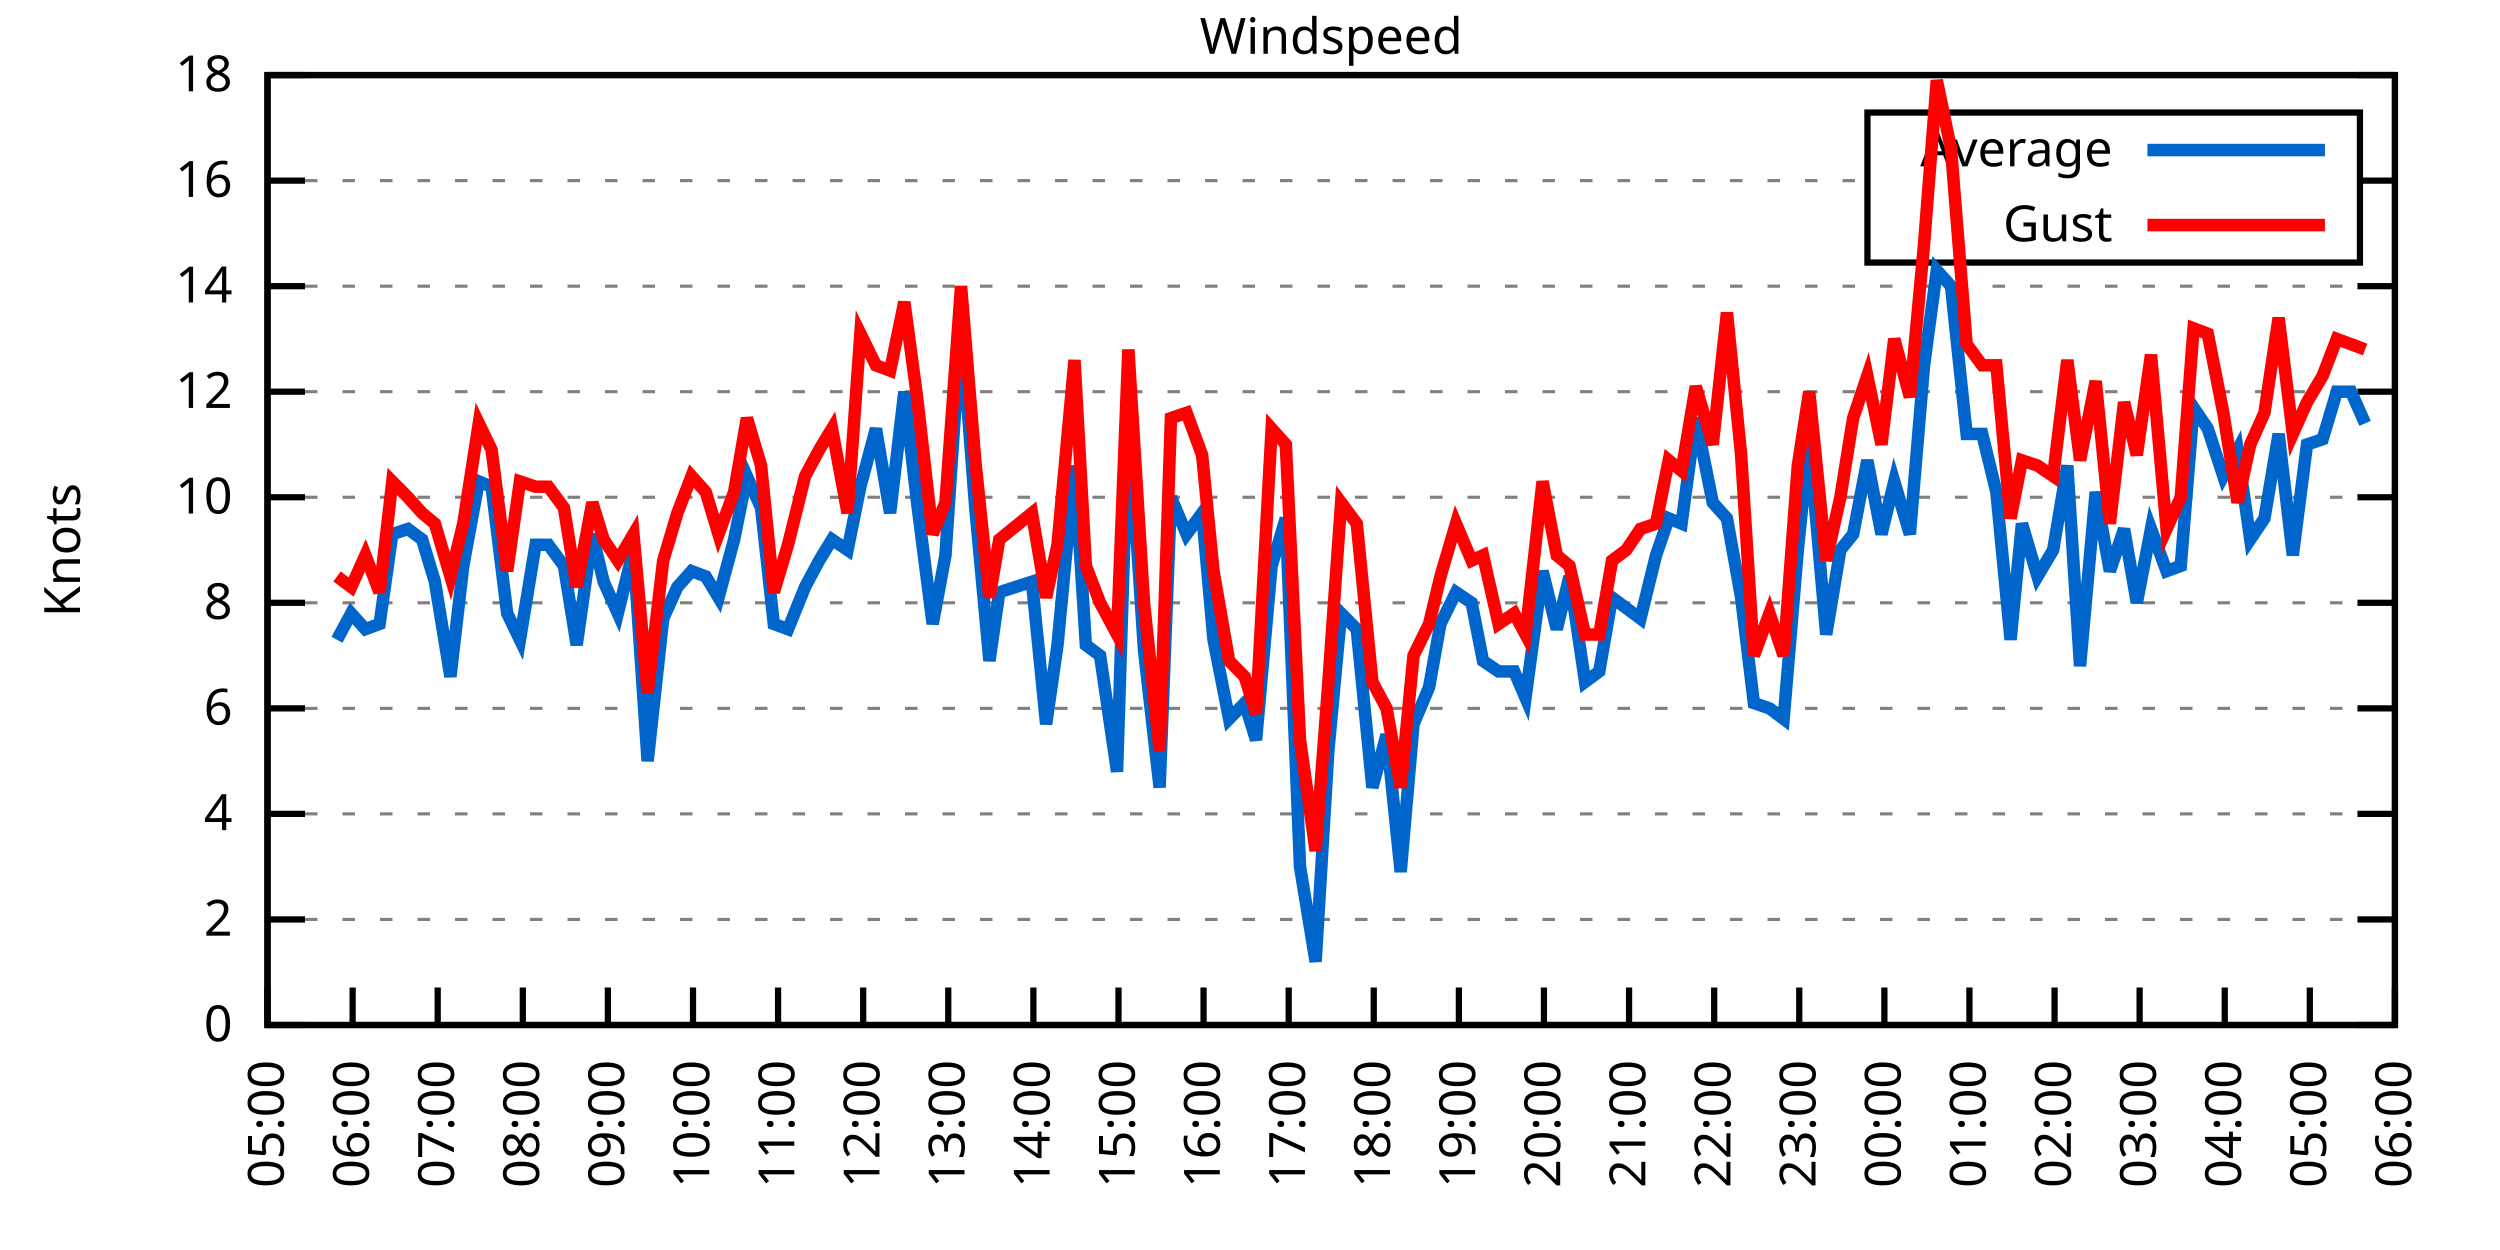
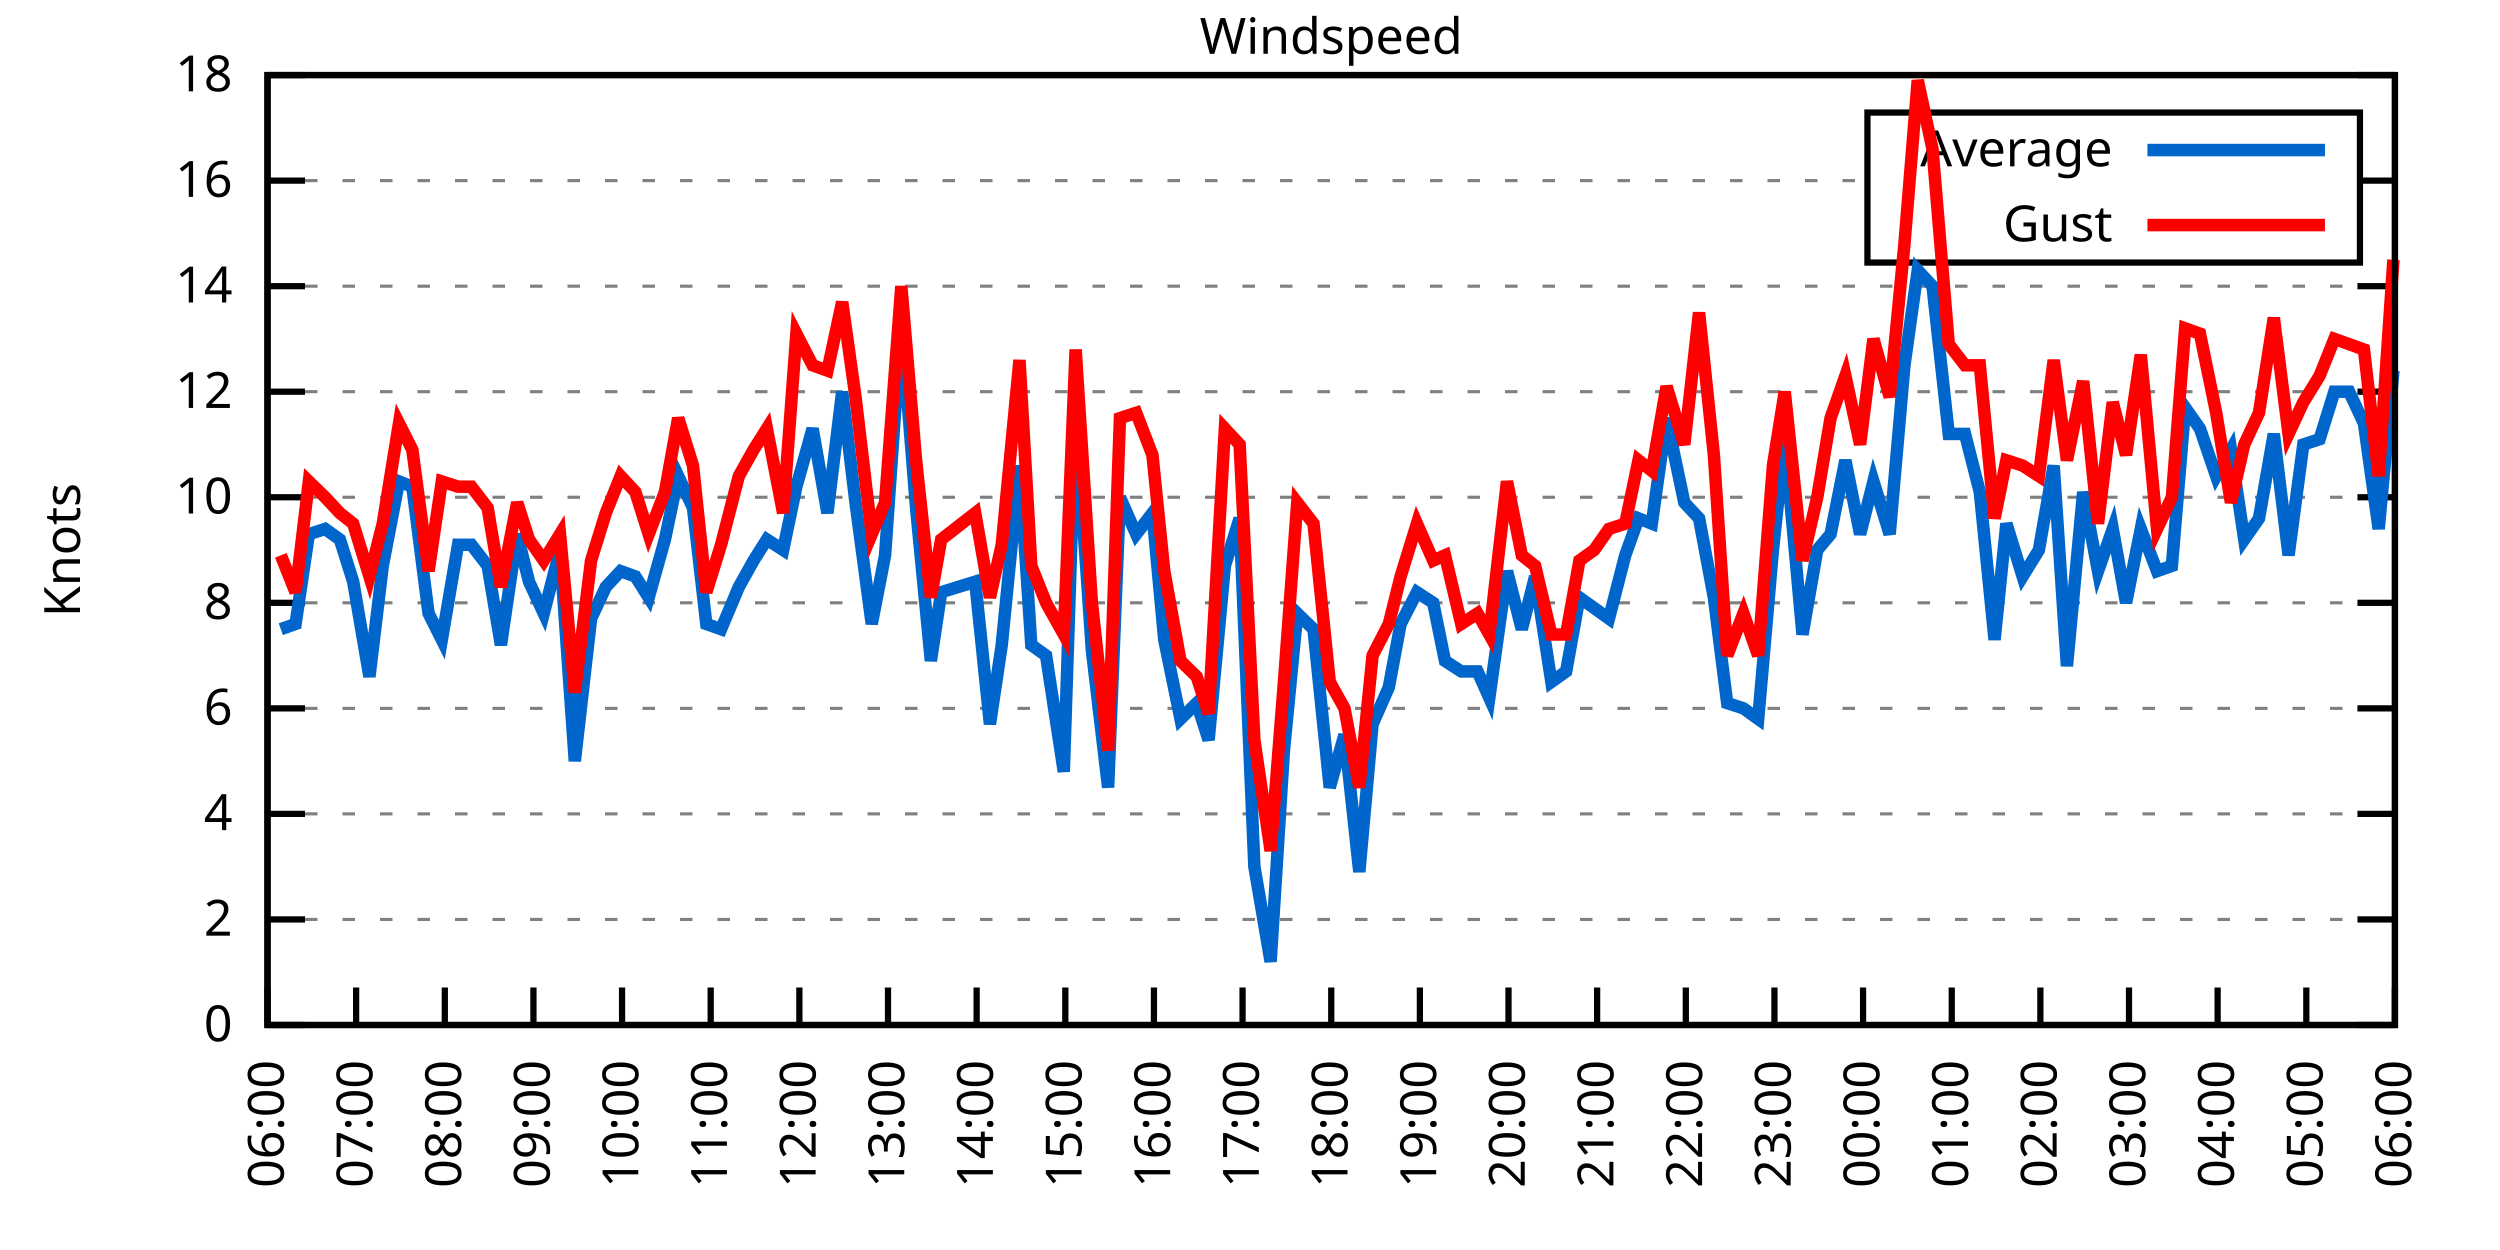
<svg xmlns="http://www.w3.org/2000/svg" xmlns:xlink="http://www.w3.org/1999/xlink" width="400" height="200" viewBox="0 0 400 200">
  <g id="gnuplot_canvas">
    <rect x="0" y="0" width="400" height="200" fill="none" />
    <defs>
      <circle id="gpDot" r="0.5" stroke-width="0.5" stroke="currentColor" />
      <path id="gpPt0" stroke-width="0.333" stroke="currentColor" d="M-1,0 h2 M0,-1 v2" />
      <path id="gpPt1" stroke-width="0.333" stroke="currentColor" d="M-1,-1 L1,1 M1,-1 L-1,1" />
      <path id="gpPt2" stroke-width="0.333" stroke="currentColor" d="M-1,0 L1,0 M0,-1 L0,1 M-1,-1 L1,1 M-1,1 L1,-1" />
      <rect id="gpPt3" stroke-width="0.333" stroke="currentColor" x="-1" y="-1" width="2" height="2" />
      <rect id="gpPt4" stroke-width="0.333" stroke="currentColor" fill="currentColor" x="-1" y="-1" width="2" height="2" />
      <circle id="gpPt5" stroke-width="0.333" stroke="currentColor" cx="0" cy="0" r="1" />
      <use xlink:href="#gpPt5" id="gpPt6" fill="currentColor" stroke="none" />
      <path id="gpPt7" stroke-width="0.333" stroke="currentColor" d="M0,-1.33 L-1.33,0.67 L1.33,0.67 z" />
      <use xlink:href="#gpPt7" id="gpPt8" fill="currentColor" stroke="none" />
      <use xlink:href="#gpPt7" id="gpPt9" stroke="currentColor" transform="rotate(180)" />
      <use xlink:href="#gpPt9" id="gpPt10" fill="currentColor" stroke="none" />
      <use xlink:href="#gpPt3" id="gpPt11" stroke="currentColor" transform="rotate(45)" />
      <use xlink:href="#gpPt11" id="gpPt12" fill="currentColor" stroke="none" />
      <path id="gpPt13" stroke-width="0.333" stroke="currentColor" d="M0,1.330 L1.265,0.411 L0.782,-1.067 L-0.782,-1.076 L-1.265,0.411 z" />
      <use xlink:href="#gpPt13" id="gpPt14" fill="currentColor" stroke="none" />
      <filter id="textbox" filterUnits="objectBoundingBox" x="0" y="0" height="1" width="1">
        <feFlood flood-color="white" flood-opacity="1" result="bgnd" />
        <feComposite in="SourceGraphic" in2="bgnd" operator="atop" />
      </filter>
      <filter id="greybox" filterUnits="objectBoundingBox" x="0" y="0" height="1" width="1">
        <feFlood flood-color="lightgrey" flood-opacity="1" result="grey" />
        <feComposite in="SourceGraphic" in2="grey" operator="atop" />
      </filter>
    </defs>
    <g fill="none" color="white" stroke="currentColor" stroke-width="1.00" stroke-linecap="butt" stroke-linejoin="miter">
</g>
    <g fill="none" color="black" stroke="currentColor" stroke-width="1.00" stroke-linecap="butt" stroke-linejoin="miter">
      <g stroke="none" shape-rendering="crispEdges">
        <polygon fill="rgb(255, 255, 255)" points="42.80,164.00 383.18,164.00 383.18,12.02 42.80,12.02 " />
      </g>
    </g>
    <g fill="none" color="black" stroke="currentColor" stroke-width="1.00" stroke-linecap="butt" stroke-linejoin="miter">
</g>
    <g fill="none" color="black" stroke="black" stroke-width="0.50" stroke-linecap="butt" stroke-linejoin="miter">
</g>
    <g fill="none" color="gray" stroke="currentColor" stroke-width="0.50" stroke-linecap="butt" stroke-linejoin="miter">
      <path stroke="gray" stroke-dasharray="2,4" class="gridline" d="M42.80,164.00 L383.19,164.00  " />
    </g>
    <g fill="none" color="gray" stroke="gray" stroke-width="1.00" stroke-linecap="butt" stroke-linejoin="miter">
</g>
    <g fill="none" color="black" stroke="currentColor" stroke-width="1.00" stroke-linecap="butt" stroke-linejoin="miter">
      <path stroke="black" d="M42.80,164.00 L48.80,164.00 M383.19,164.00 L377.19,164.00  " />
      <g transform="translate(37.20,166.60)" stroke="none" fill="black" font-family="Sans" font-size="8.00" text-anchor="end">
        <text>
          <tspan font-family="Sans"> 0</tspan>
        </text>
      </g>
    </g>
    <g fill="none" color="black" stroke="currentColor" stroke-width="1.00" stroke-linecap="butt" stroke-linejoin="miter">
</g>
    <g fill="none" color="black" stroke="black" stroke-width="0.50" stroke-linecap="butt" stroke-linejoin="miter">
</g>
    <g fill="none" color="gray" stroke="currentColor" stroke-width="0.50" stroke-linecap="butt" stroke-linejoin="miter">
      <path stroke="gray" stroke-dasharray="2,4" class="gridline" d="M42.80,147.11 L383.19,147.11  " />
    </g>
    <g fill="none" color="gray" stroke="gray" stroke-width="1.00" stroke-linecap="butt" stroke-linejoin="miter">
</g>
    <g fill="none" color="black" stroke="currentColor" stroke-width="1.00" stroke-linecap="butt" stroke-linejoin="miter">
      <path stroke="black" d="M42.80,147.11 L48.80,147.11 M383.19,147.11 L377.19,147.11  " />
      <g transform="translate(37.20,149.71)" stroke="none" fill="black" font-family="Sans" font-size="8.00" text-anchor="end">
        <text>
          <tspan font-family="Sans"> 2</tspan>
        </text>
      </g>
    </g>
    <g fill="none" color="black" stroke="currentColor" stroke-width="1.00" stroke-linecap="butt" stroke-linejoin="miter">
</g>
    <g fill="none" color="black" stroke="black" stroke-width="0.50" stroke-linecap="butt" stroke-linejoin="miter">
</g>
    <g fill="none" color="gray" stroke="currentColor" stroke-width="0.50" stroke-linecap="butt" stroke-linejoin="miter">
      <path stroke="gray" stroke-dasharray="2,4" class="gridline" d="M42.80,130.22 L383.19,130.22  " />
    </g>
    <g fill="none" color="gray" stroke="gray" stroke-width="1.00" stroke-linecap="butt" stroke-linejoin="miter">
</g>
    <g fill="none" color="black" stroke="currentColor" stroke-width="1.00" stroke-linecap="butt" stroke-linejoin="miter">
      <path stroke="black" d="M42.80,130.22 L48.80,130.22 M383.19,130.22 L377.19,130.22  " />
      <g transform="translate(37.20,132.82)" stroke="none" fill="black" font-family="Sans" font-size="8.00" text-anchor="end">
        <text>
          <tspan font-family="Sans"> 4</tspan>
        </text>
      </g>
    </g>
    <g fill="none" color="black" stroke="currentColor" stroke-width="1.00" stroke-linecap="butt" stroke-linejoin="miter">
</g>
    <g fill="none" color="black" stroke="black" stroke-width="0.50" stroke-linecap="butt" stroke-linejoin="miter">
</g>
    <g fill="none" color="gray" stroke="currentColor" stroke-width="0.50" stroke-linecap="butt" stroke-linejoin="miter">
      <path stroke="gray" stroke-dasharray="2,4" class="gridline" d="M42.80,113.34 L383.19,113.34  " />
    </g>
    <g fill="none" color="gray" stroke="gray" stroke-width="1.00" stroke-linecap="butt" stroke-linejoin="miter">
</g>
    <g fill="none" color="black" stroke="currentColor" stroke-width="1.00" stroke-linecap="butt" stroke-linejoin="miter">
      <path stroke="black" d="M42.80,113.34 L48.80,113.34 M383.19,113.34 L377.19,113.34  " />
      <g transform="translate(37.20,115.94)" stroke="none" fill="black" font-family="Sans" font-size="8.00" text-anchor="end">
        <text>
          <tspan font-family="Sans"> 6</tspan>
        </text>
      </g>
    </g>
    <g fill="none" color="black" stroke="currentColor" stroke-width="1.00" stroke-linecap="butt" stroke-linejoin="miter">
</g>
    <g fill="none" color="black" stroke="black" stroke-width="0.50" stroke-linecap="butt" stroke-linejoin="miter">
</g>
    <g fill="none" color="gray" stroke="currentColor" stroke-width="0.50" stroke-linecap="butt" stroke-linejoin="miter">
      <path stroke="gray" stroke-dasharray="2,4" class="gridline" d="M42.80,96.45 L383.19,96.45  " />
    </g>
    <g fill="none" color="gray" stroke="gray" stroke-width="1.00" stroke-linecap="butt" stroke-linejoin="miter">
</g>
    <g fill="none" color="black" stroke="currentColor" stroke-width="1.00" stroke-linecap="butt" stroke-linejoin="miter">
      <path stroke="black" d="M42.80,96.45 L48.80,96.45 M383.19,96.45 L377.19,96.45  " />
      <g transform="translate(37.20,99.05)" stroke="none" fill="black" font-family="Sans" font-size="8.00" text-anchor="end">
        <text>
          <tspan font-family="Sans"> 8</tspan>
        </text>
      </g>
    </g>
    <g fill="none" color="black" stroke="currentColor" stroke-width="1.00" stroke-linecap="butt" stroke-linejoin="miter">
</g>
    <g fill="none" color="black" stroke="black" stroke-width="0.50" stroke-linecap="butt" stroke-linejoin="miter">
</g>
    <g fill="none" color="gray" stroke="currentColor" stroke-width="0.50" stroke-linecap="butt" stroke-linejoin="miter">
      <path stroke="gray" stroke-dasharray="2,4" class="gridline" d="M42.80,79.56 L383.19,79.56  " />
    </g>
    <g fill="none" color="gray" stroke="gray" stroke-width="1.00" stroke-linecap="butt" stroke-linejoin="miter">
</g>
    <g fill="none" color="black" stroke="currentColor" stroke-width="1.00" stroke-linecap="butt" stroke-linejoin="miter">
      <path stroke="black" d="M42.80,79.56 L48.80,79.56 M383.19,79.56 L377.19,79.56  " />
      <g transform="translate(37.20,82.16)" stroke="none" fill="black" font-family="Sans" font-size="8.00" text-anchor="end">
        <text>
          <tspan font-family="Sans"> 10</tspan>
        </text>
      </g>
    </g>
    <g fill="none" color="black" stroke="currentColor" stroke-width="1.00" stroke-linecap="butt" stroke-linejoin="miter">
</g>
    <g fill="none" color="black" stroke="black" stroke-width="0.50" stroke-linecap="butt" stroke-linejoin="miter">
</g>
    <g fill="none" color="gray" stroke="currentColor" stroke-width="0.50" stroke-linecap="butt" stroke-linejoin="miter">
      <path stroke="gray" stroke-dasharray="2,4" class="gridline" d="M42.80,62.67 L383.19,62.67  " />
    </g>
    <g fill="none" color="gray" stroke="gray" stroke-width="1.00" stroke-linecap="butt" stroke-linejoin="miter">
</g>
    <g fill="none" color="black" stroke="currentColor" stroke-width="1.00" stroke-linecap="butt" stroke-linejoin="miter">
      <path stroke="black" d="M42.80,62.67 L48.80,62.67 M383.19,62.67 L377.19,62.67  " />
      <g transform="translate(37.20,65.27)" stroke="none" fill="black" font-family="Sans" font-size="8.00" text-anchor="end">
        <text>
          <tspan font-family="Sans"> 12</tspan>
        </text>
      </g>
    </g>
    <g fill="none" color="black" stroke="currentColor" stroke-width="1.00" stroke-linecap="butt" stroke-linejoin="miter">
</g>
    <g fill="none" color="black" stroke="black" stroke-width="0.50" stroke-linecap="butt" stroke-linejoin="miter">
</g>
    <g fill="none" color="gray" stroke="currentColor" stroke-width="0.50" stroke-linecap="butt" stroke-linejoin="miter">
      <path stroke="gray" stroke-dasharray="2,4" class="gridline" d="M42.80,45.79 L383.19,45.79  " />
    </g>
    <g fill="none" color="gray" stroke="gray" stroke-width="1.00" stroke-linecap="butt" stroke-linejoin="miter">
</g>
    <g fill="none" color="black" stroke="currentColor" stroke-width="1.00" stroke-linecap="butt" stroke-linejoin="miter">
      <path stroke="black" d="M42.80,45.79 L48.80,45.79 M383.19,45.79 L377.19,45.79  " />
      <g transform="translate(37.20,48.39)" stroke="none" fill="black" font-family="Sans" font-size="8.00" text-anchor="end">
        <text>
          <tspan font-family="Sans"> 14</tspan>
        </text>
      </g>
    </g>
    <g fill="none" color="black" stroke="currentColor" stroke-width="1.00" stroke-linecap="butt" stroke-linejoin="miter">
</g>
    <g fill="none" color="black" stroke="black" stroke-width="0.50" stroke-linecap="butt" stroke-linejoin="miter">
</g>
    <g fill="none" color="gray" stroke="currentColor" stroke-width="0.50" stroke-linecap="butt" stroke-linejoin="miter">
      <path stroke="gray" stroke-dasharray="2,4" class="gridline" d="M42.80,28.90 L298.79,28.90 M377.59,28.90 L383.19,28.90  " />
    </g>
    <g fill="none" color="gray" stroke="gray" stroke-width="1.00" stroke-linecap="butt" stroke-linejoin="miter">
</g>
    <g fill="none" color="black" stroke="currentColor" stroke-width="1.00" stroke-linecap="butt" stroke-linejoin="miter">
      <path stroke="black" d="M42.80,28.90 L48.80,28.90 M383.19,28.90 L377.19,28.90  " />
      <g transform="translate(37.20,31.50)" stroke="none" fill="black" font-family="Sans" font-size="8.00" text-anchor="end">
        <text>
          <tspan font-family="Sans"> 16</tspan>
        </text>
      </g>
    </g>
    <g fill="none" color="black" stroke="currentColor" stroke-width="1.00" stroke-linecap="butt" stroke-linejoin="miter">
</g>
    <g fill="none" color="black" stroke="black" stroke-width="0.50" stroke-linecap="butt" stroke-linejoin="miter">
</g>
    <g fill="none" color="gray" stroke="currentColor" stroke-width="0.50" stroke-linecap="butt" stroke-linejoin="miter">
      <path stroke="gray" stroke-dasharray="2,4" class="gridline" d="M42.80,12.01 L383.19,12.01  " />
    </g>
    <g fill="none" color="gray" stroke="gray" stroke-width="1.00" stroke-linecap="butt" stroke-linejoin="miter">
</g>
    <g fill="none" color="black" stroke="currentColor" stroke-width="1.00" stroke-linecap="butt" stroke-linejoin="miter">
      <path stroke="black" d="M42.80,12.01 L48.80,12.01 M383.19,12.01 L377.19,12.01  " />
      <g transform="translate(37.20,14.61)" stroke="none" fill="black" font-family="Sans" font-size="8.00" text-anchor="end">
        <text>
          <tspan font-family="Sans"> 18</tspan>
        </text>
      </g>
    </g>
    <g fill="none" color="black" stroke="currentColor" stroke-width="1.00" stroke-linecap="butt" stroke-linejoin="miter">
      <path stroke="black" d="M42.80,164.00 L42.80,158.00  " />
      <g transform="translate(45.40,169.60) rotate(270.00)" stroke="none" fill="black" font-family="Sans" font-size="8.00" text-anchor="end">
        <text>
-           <tspan font-family="Sans">05:00</tspan>
-         </text>
-       </g>
-     </g>
-     <g fill="none" color="black" stroke="currentColor" stroke-width="1.00" stroke-linecap="butt" stroke-linejoin="miter">
-       <path stroke="black" d="M56.42,164.00 L56.42,158.00  " />
-       <g transform="translate(59.02,169.60) rotate(270.00)" stroke="none" fill="black" font-family="Sans" font-size="8.00" text-anchor="end">
-         <text>
          <tspan font-family="Sans">06:00</tspan>
        </text>
      </g>
    </g>
    <g fill="none" color="black" stroke="currentColor" stroke-width="1.00" stroke-linecap="butt" stroke-linejoin="miter">
-       <path stroke="black" d="M70.03,164.00 L70.03,158.00  " />
-       <g transform="translate(72.63,169.60) rotate(270.00)" stroke="none" fill="black" font-family="Sans" font-size="8.00" text-anchor="end">
+       <path stroke="black" d="M56.98,164.00 L56.98,158.00  " />
+       <g transform="translate(59.58,169.60) rotate(270.00)" stroke="none" fill="black" font-family="Sans" font-size="8.00" text-anchor="end">
        <text>
          <tspan font-family="Sans">07:00</tspan>
        </text>
      </g>
    </g>
    <g fill="none" color="black" stroke="currentColor" stroke-width="1.00" stroke-linecap="butt" stroke-linejoin="miter">
-       <path stroke="black" d="M83.65,164.00 L83.65,158.00  " />
-       <g transform="translate(86.25,169.60) rotate(270.00)" stroke="none" fill="black" font-family="Sans" font-size="8.00" text-anchor="end">
+       <path stroke="black" d="M71.17,164.00 L71.17,158.00  " />
+       <g transform="translate(73.77,169.60) rotate(270.00)" stroke="none" fill="black" font-family="Sans" font-size="8.00" text-anchor="end">
        <text>
          <tspan font-family="Sans">08:00</tspan>
        </text>
      </g>
    </g>
    <g fill="none" color="black" stroke="currentColor" stroke-width="1.00" stroke-linecap="butt" stroke-linejoin="miter">
-       <path stroke="black" d="M97.26,164.00 L97.26,158.00  " />
-       <g transform="translate(99.86,169.60) rotate(270.00)" stroke="none" fill="black" font-family="Sans" font-size="8.00" text-anchor="end">
+       <path stroke="black" d="M85.35,164.00 L85.35,158.00  " />
+       <g transform="translate(87.95,169.60) rotate(270.00)" stroke="none" fill="black" font-family="Sans" font-size="8.00" text-anchor="end">
        <text>
          <tspan font-family="Sans">09:00</tspan>
        </text>
      </g>
    </g>
    <g fill="none" color="black" stroke="currentColor" stroke-width="1.00" stroke-linecap="butt" stroke-linejoin="miter">
-       <path stroke="black" d="M110.88,164.00 L110.88,158.00  " />
-       <g transform="translate(113.48,169.60) rotate(270.00)" stroke="none" fill="black" font-family="Sans" font-size="8.00" text-anchor="end">
+       <path stroke="black" d="M99.53,164.00 L99.53,158.00  " />
+       <g transform="translate(102.13,169.60) rotate(270.00)" stroke="none" fill="black" font-family="Sans" font-size="8.00" text-anchor="end">
        <text>
          <tspan font-family="Sans">10:00</tspan>
        </text>
      </g>
    </g>
    <g fill="none" color="black" stroke="currentColor" stroke-width="1.00" stroke-linecap="butt" stroke-linejoin="miter">
-       <path stroke="black" d="M124.49,164.00 L124.49,158.00  " />
-       <g transform="translate(127.09,169.60) rotate(270.00)" stroke="none" fill="black" font-family="Sans" font-size="8.00" text-anchor="end">
+       <path stroke="black" d="M113.71,164.00 L113.71,158.00  " />
+       <g transform="translate(116.31,169.60) rotate(270.00)" stroke="none" fill="black" font-family="Sans" font-size="8.00" text-anchor="end">
        <text>
          <tspan font-family="Sans">11:00</tspan>
        </text>
      </g>
    </g>
    <g fill="none" color="black" stroke="currentColor" stroke-width="1.00" stroke-linecap="butt" stroke-linejoin="miter">
-       <path stroke="black" d="M138.11,164.00 L138.11,158.00  " />
-       <g transform="translate(140.71,169.60) rotate(270.00)" stroke="none" fill="black" font-family="Sans" font-size="8.00" text-anchor="end">
+       <path stroke="black" d="M127.90,164.00 L127.90,158.00  " />
+       <g transform="translate(130.50,169.60) rotate(270.00)" stroke="none" fill="black" font-family="Sans" font-size="8.00" text-anchor="end">
        <text>
          <tspan font-family="Sans">12:00</tspan>
        </text>
      </g>
    </g>
    <g fill="none" color="black" stroke="currentColor" stroke-width="1.00" stroke-linecap="butt" stroke-linejoin="miter">
-       <path stroke="black" d="M151.72,164.00 L151.72,158.00  " />
-       <g transform="translate(154.32,169.60) rotate(270.00)" stroke="none" fill="black" font-family="Sans" font-size="8.00" text-anchor="end">
+       <path stroke="black" d="M142.08,164.00 L142.08,158.00  " />
+       <g transform="translate(144.68,169.60) rotate(270.00)" stroke="none" fill="black" font-family="Sans" font-size="8.00" text-anchor="end">
        <text>
          <tspan font-family="Sans">13:00</tspan>
        </text>
      </g>
    </g>
    <g fill="none" color="black" stroke="currentColor" stroke-width="1.00" stroke-linecap="butt" stroke-linejoin="miter">
-       <path stroke="black" d="M165.34,164.00 L165.34,158.00  " />
-       <g transform="translate(167.94,169.60) rotate(270.00)" stroke="none" fill="black" font-family="Sans" font-size="8.00" text-anchor="end">
+       <path stroke="black" d="M156.26,164.00 L156.26,158.00  " />
+       <g transform="translate(158.86,169.60) rotate(270.00)" stroke="none" fill="black" font-family="Sans" font-size="8.00" text-anchor="end">
        <text>
          <tspan font-family="Sans">14:00</tspan>
        </text>
      </g>
    </g>
    <g fill="none" color="black" stroke="currentColor" stroke-width="1.00" stroke-linecap="butt" stroke-linejoin="miter">
-       <path stroke="black" d="M178.96,164.00 L178.96,158.00  " />
-       <g transform="translate(181.56,169.60) rotate(270.00)" stroke="none" fill="black" font-family="Sans" font-size="8.00" text-anchor="end">
+       <path stroke="black" d="M170.45,164.00 L170.45,158.00  " />
+       <g transform="translate(173.05,169.60) rotate(270.00)" stroke="none" fill="black" font-family="Sans" font-size="8.00" text-anchor="end">
        <text>
          <tspan font-family="Sans">15:00</tspan>
        </text>
      </g>
    </g>
    <g fill="none" color="black" stroke="currentColor" stroke-width="1.00" stroke-linecap="butt" stroke-linejoin="miter">
-       <path stroke="black" d="M192.57,164.00 L192.57,158.00  " />
-       <g transform="translate(195.17,169.60) rotate(270.00)" stroke="none" fill="black" font-family="Sans" font-size="8.00" text-anchor="end">
+       <path stroke="black" d="M184.63,164.00 L184.63,158.00  " />
+       <g transform="translate(187.23,169.60) rotate(270.00)" stroke="none" fill="black" font-family="Sans" font-size="8.00" text-anchor="end">
        <text>
          <tspan font-family="Sans">16:00</tspan>
        </text>
      </g>
    </g>
    <g fill="none" color="black" stroke="currentColor" stroke-width="1.00" stroke-linecap="butt" stroke-linejoin="miter">
-       <path stroke="black" d="M206.19,164.00 L206.19,158.00  " />
-       <g transform="translate(208.79,169.60) rotate(270.00)" stroke="none" fill="black" font-family="Sans" font-size="8.00" text-anchor="end">
+       <path stroke="black" d="M198.81,164.00 L198.81,158.00  " />
+       <g transform="translate(201.41,169.60) rotate(270.00)" stroke="none" fill="black" font-family="Sans" font-size="8.00" text-anchor="end">
        <text>
          <tspan font-family="Sans">17:00</tspan>
        </text>
      </g>
    </g>
    <g fill="none" color="black" stroke="currentColor" stroke-width="1.00" stroke-linecap="butt" stroke-linejoin="miter">
-       <path stroke="black" d="M219.80,164.00 L219.80,158.00  " />
-       <g transform="translate(222.40,169.60) rotate(270.00)" stroke="none" fill="black" font-family="Sans" font-size="8.00" text-anchor="end">
+       <path stroke="black" d="M213.00,164.00 L213.00,158.00  " />
+       <g transform="translate(215.60,169.60) rotate(270.00)" stroke="none" fill="black" font-family="Sans" font-size="8.00" text-anchor="end">
        <text>
          <tspan font-family="Sans">18:00</tspan>
        </text>
      </g>
    </g>
    <g fill="none" color="black" stroke="currentColor" stroke-width="1.00" stroke-linecap="butt" stroke-linejoin="miter">
-       <path stroke="black" d="M233.42,164.00 L233.42,158.00  " />
-       <g transform="translate(236.02,169.60) rotate(270.00)" stroke="none" fill="black" font-family="Sans" font-size="8.00" text-anchor="end">
+       <path stroke="black" d="M227.18,164.00 L227.18,158.00  " />
+       <g transform="translate(229.78,169.60) rotate(270.00)" stroke="none" fill="black" font-family="Sans" font-size="8.00" text-anchor="end">
        <text>
          <tspan font-family="Sans">19:00</tspan>
        </text>
      </g>
    </g>
    <g fill="none" color="black" stroke="currentColor" stroke-width="1.00" stroke-linecap="butt" stroke-linejoin="miter">
-       <path stroke="black" d="M247.03,164.00 L247.03,158.00  " />
-       <g transform="translate(249.63,169.60) rotate(270.00)" stroke="none" fill="black" font-family="Sans" font-size="8.00" text-anchor="end">
+       <path stroke="black" d="M241.36,164.00 L241.36,158.00  " />
+       <g transform="translate(243.96,169.60) rotate(270.00)" stroke="none" fill="black" font-family="Sans" font-size="8.00" text-anchor="end">
        <text>
          <tspan font-family="Sans">20:00</tspan>
        </text>
      </g>
    </g>
    <g fill="none" color="black" stroke="currentColor" stroke-width="1.00" stroke-linecap="butt" stroke-linejoin="miter">
-       <path stroke="black" d="M260.65,164.00 L260.65,158.00  " />
-       <g transform="translate(263.25,169.60) rotate(270.00)" stroke="none" fill="black" font-family="Sans" font-size="8.00" text-anchor="end">
+       <path stroke="black" d="M255.54,164.00 L255.54,158.00  " />
+       <g transform="translate(258.14,169.60) rotate(270.00)" stroke="none" fill="black" font-family="Sans" font-size="8.00" text-anchor="end">
        <text>
          <tspan font-family="Sans">21:00</tspan>
        </text>
      </g>
    </g>
    <g fill="none" color="black" stroke="currentColor" stroke-width="1.00" stroke-linecap="butt" stroke-linejoin="miter">
-       <path stroke="black" d="M274.27,164.00 L274.27,158.00  " />
-       <g transform="translate(276.87,169.60) rotate(270.00)" stroke="none" fill="black" font-family="Sans" font-size="8.00" text-anchor="end">
+       <path stroke="black" d="M269.73,164.00 L269.73,158.00  " />
+       <g transform="translate(272.33,169.60) rotate(270.00)" stroke="none" fill="black" font-family="Sans" font-size="8.00" text-anchor="end">
        <text>
          <tspan font-family="Sans">22:00</tspan>
        </text>
      </g>
    </g>
    <g fill="none" color="black" stroke="currentColor" stroke-width="1.00" stroke-linecap="butt" stroke-linejoin="miter">
-       <path stroke="black" d="M287.88,164.00 L287.88,158.00  " />
-       <g transform="translate(290.48,169.60) rotate(270.00)" stroke="none" fill="black" font-family="Sans" font-size="8.00" text-anchor="end">
+       <path stroke="black" d="M283.91,164.00 L283.91,158.00  " />
+       <g transform="translate(286.51,169.60) rotate(270.00)" stroke="none" fill="black" font-family="Sans" font-size="8.00" text-anchor="end">
        <text>
          <tspan font-family="Sans">23:00</tspan>
        </text>
      </g>
    </g>
    <g fill="none" color="black" stroke="currentColor" stroke-width="1.00" stroke-linecap="butt" stroke-linejoin="miter">
-       <path stroke="black" d="M301.50,164.00 L301.50,158.00  " />
-       <g transform="translate(304.10,169.60) rotate(270.00)" stroke="none" fill="black" font-family="Sans" font-size="8.00" text-anchor="end">
+       <path stroke="black" d="M298.09,164.00 L298.09,158.00  " />
+       <g transform="translate(300.69,169.60) rotate(270.00)" stroke="none" fill="black" font-family="Sans" font-size="8.00" text-anchor="end">
        <text>
          <tspan font-family="Sans">00:00</tspan>
        </text>
      </g>
    </g>
    <g fill="none" color="black" stroke="currentColor" stroke-width="1.00" stroke-linecap="butt" stroke-linejoin="miter">
-       <path stroke="black" d="M315.11,164.00 L315.11,158.00  " />
-       <g transform="translate(317.71,169.60) rotate(270.00)" stroke="none" fill="black" font-family="Sans" font-size="8.00" text-anchor="end">
+       <path stroke="black" d="M312.28,164.00 L312.28,158.00  " />
+       <g transform="translate(314.88,169.60) rotate(270.00)" stroke="none" fill="black" font-family="Sans" font-size="8.00" text-anchor="end">
        <text>
          <tspan font-family="Sans">01:00</tspan>
        </text>
      </g>
    </g>
    <g fill="none" color="black" stroke="currentColor" stroke-width="1.00" stroke-linecap="butt" stroke-linejoin="miter">
-       <path stroke="black" d="M328.73,164.00 L328.73,158.00  " />
-       <g transform="translate(331.33,169.60) rotate(270.00)" stroke="none" fill="black" font-family="Sans" font-size="8.00" text-anchor="end">
+       <path stroke="black" d="M326.46,164.00 L326.46,158.00  " />
+       <g transform="translate(329.06,169.60) rotate(270.00)" stroke="none" fill="black" font-family="Sans" font-size="8.00" text-anchor="end">
        <text>
          <tspan font-family="Sans">02:00</tspan>
        </text>
      </g>
    </g>
    <g fill="none" color="black" stroke="currentColor" stroke-width="1.00" stroke-linecap="butt" stroke-linejoin="miter">
-       <path stroke="black" d="M342.34,164.00 L342.34,158.00  " />
-       <g transform="translate(344.94,169.60) rotate(270.00)" stroke="none" fill="black" font-family="Sans" font-size="8.00" text-anchor="end">
+       <path stroke="black" d="M340.64,164.00 L340.64,158.00  " />
+       <g transform="translate(343.24,169.60) rotate(270.00)" stroke="none" fill="black" font-family="Sans" font-size="8.00" text-anchor="end">
        <text>
          <tspan font-family="Sans">03:00</tspan>
        </text>
      </g>
    </g>
    <g fill="none" color="black" stroke="currentColor" stroke-width="1.00" stroke-linecap="butt" stroke-linejoin="miter">
-       <path stroke="black" d="M355.96,164.00 L355.96,158.00  " />
-       <g transform="translate(358.56,169.60) rotate(270.00)" stroke="none" fill="black" font-family="Sans" font-size="8.00" text-anchor="end">
+       <path stroke="black" d="M354.82,164.00 L354.82,158.00  " />
+       <g transform="translate(357.42,169.60) rotate(270.00)" stroke="none" fill="black" font-family="Sans" font-size="8.00" text-anchor="end">
        <text>
          <tspan font-family="Sans">04:00</tspan>
        </text>
      </g>
    </g>
    <g fill="none" color="black" stroke="currentColor" stroke-width="1.00" stroke-linecap="butt" stroke-linejoin="miter">
-       <path stroke="black" d="M369.57,164.00 L369.57,158.00  " />
-       <g transform="translate(372.17,169.60) rotate(270.00)" stroke="none" fill="black" font-family="Sans" font-size="8.00" text-anchor="end">
+       <path stroke="black" d="M369.01,164.00 L369.01,158.00  " />
+       <g transform="translate(371.61,169.60) rotate(270.00)" stroke="none" fill="black" font-family="Sans" font-size="8.00" text-anchor="end">
        <text>
          <tspan font-family="Sans">05:00</tspan>
        </text>
      </g>
    </g>
    <g fill="none" color="black" stroke="currentColor" stroke-width="1.00" stroke-linecap="butt" stroke-linejoin="miter">
      <path stroke="black" d="M383.19,164.00 L383.19,158.00  " />
      <g transform="translate(385.79,169.60) rotate(270.00)" stroke="none" fill="black" font-family="Sans" font-size="8.00" text-anchor="end">
        <text>
          <tspan font-family="Sans">06:00</tspan>
        </text>
      </g>
    </g>
    <g fill="none" color="black" stroke="currentColor" stroke-width="1.00" stroke-linecap="butt" stroke-linejoin="miter">
</g>
    <g fill="none" color="black" stroke="currentColor" stroke-width="1.00" stroke-linecap="butt" stroke-linejoin="miter">
      <path stroke="black" d="M42.80,12.01 L42.80,164.00 L383.19,164.00 L383.19,12.01 L42.80,12.01 Z  " />
    </g>
    <g fill="none" color="black" stroke="currentColor" stroke-width="1.00" stroke-linecap="butt" stroke-linejoin="miter">
</g>
    <g fill="none" color="black" stroke="currentColor" stroke-width="1.00" stroke-linecap="butt" stroke-linejoin="miter">
      <path stroke="black" d="M298.79,42.01 L298.79,18.01 L377.59,18.01 L377.59,42.01 L298.79,42.01 Z  " />
    </g>
    <g id="Windspeed_plot_1">
      <g fill="none" color="white" stroke="black" stroke-width="2.00" stroke-linecap="butt" stroke-linejoin="miter">
</g>
      <g fill="none" color="black" stroke="currentColor" stroke-width="2.00" stroke-linecap="butt" stroke-linejoin="miter">
        <g transform="translate(337.99,26.61)" stroke="none" fill="black" font-family="Sans" font-size="8.00" text-anchor="end">
          <text>
            <tspan font-family="Sans">Average</tspan>
          </text>
        </g>
      </g>
      <g fill="none" color="black" stroke="currentColor" stroke-width="2.00" stroke-linecap="butt" stroke-linejoin="miter">
-         <path stroke="rgb(  0, 102, 204)" d="M343.59,24.01 L371.99,24.01 M53.92,102.36 L56.19,98.14 L58.46,100.67 L60.73,99.83 L62.77,85.47 L65.27,84.63   L67.54,86.32 L69.58,93.07 L72.07,108.27 L74.12,90.54 L76.61,77.03 L78.65,77.87 L81.15,98.14 L83.19,102.36   L85.69,87.16 L87.73,87.16 L90.23,90.54 L92.27,103.20 L94.77,85.47 L96.58,93.07 L98.85,98.14 L101.35,88.00   L103.62,121.78 L106.11,98.98 L108.38,93.92 L110.65,91.38 L112.92,92.23 L114.96,95.60 L117.46,86.32 L119.50,76.18   L121.77,81.25 L123.81,99.83 L126.08,100.67 L128.81,93.92 L131.07,89.69 L133.12,86.32 L135.61,88.00 L137.66,77.87   L140.15,68.58 L142.42,82.09 L144.69,62.67 L146.73,80.41 L149.23,99.83 L151.27,88.85 L153.77,51.70 L156.04,81.25   L158.31,105.74 L159.89,94.76 L165.11,93.07 L167.38,115.87 L169.20,103.20 L171.92,74.49 L173.74,103.20 L176.01,104.89   L178.73,123.47 L180.54,66.05 L183.04,104.05 L185.54,126.00 L187.35,79.56 L189.85,85.47 L192.34,82.09 L194.16,102.36   L196.66,115.03 L199.15,112.49 L200.97,118.40 L203.46,90.54 L205.73,82.94 L208.00,138.67 L210.50,153.87 L212.54,120.09   L214.58,98.14 L217.08,100.67 L219.58,126.00 L221.85,117.56 L224.11,139.51 L226.16,115.87 L228.65,109.96 L230.47,99.83   L232.96,94.76 L235.46,96.45 L237.28,105.74 L239.77,107.43 L242.27,107.43 L244.08,111.65 L246.81,91.38 L249.08,100.67   L251.12,92.23 L253.61,109.11 L255.88,107.43 L257.93,95.60 L260.20,97.29 L262.47,98.98 L264.96,88.85 L267.00,82.94   L269.05,83.78 L271.32,66.90 L274.04,80.41 L276.31,82.94 L278.58,95.60 L280.62,112.49 L283.12,113.34 L285.38,115.03   L287.65,88.00 L289.47,70.27 L292.19,101.52 L294.46,88.00 L296.50,85.47 L298.77,73.65 L301.04,85.47 L303.08,77.03   L305.58,85.47 L307.85,58.45 L309.89,43.25 L312.16,45.79 L314.66,69.43 L317.15,69.43 L319.42,78.72 L321.69,102.36   L323.51,83.78 L326.00,92.23 L328.50,88.00 L330.77,74.49 L332.81,106.58 L335.31,78.72 L337.58,91.38 L339.85,84.63   L341.89,96.45 L344.16,84.63 L346.65,91.38 L348.92,90.54 L350.97,65.21 L353.24,68.58 L355.73,76.18 L358.00,71.96   L360.04,86.32 L362.31,82.94 L364.58,69.43 L366.85,88.85 L369.12,71.12 L371.62,70.27 L373.89,62.67 L376.16,62.67   L378.42,67.74  " />
+         <path stroke="rgb(  0, 102, 204)" d="M343.59,24.01 L371.99,24.01 M44.93,100.67 L47.29,99.83 L49.42,85.47 L52.02,84.63 L54.38,86.32 L56.51,93.07   L59.11,108.27 L61.24,90.54 L63.84,77.03 L65.97,77.87 L68.57,98.14 L70.69,102.36 L73.29,87.16 L75.42,87.16   L78.02,90.54 L80.15,103.20 L82.75,85.47 L84.64,93.07 L87.00,98.14 L89.60,88.00 L91.97,121.78 L94.57,98.98   L96.93,93.92 L99.30,91.38 L101.66,92.23 L103.79,95.60 L106.39,86.32 L108.51,76.18 L110.88,81.25 L113.01,99.83   L115.37,100.67 L118.21,93.92 L120.57,89.69 L122.70,86.32 L125.30,88.00 L127.42,77.87 L130.02,68.58 L132.39,82.09   L134.75,62.67 L136.88,80.41 L139.48,99.83 L141.61,88.85 L144.21,51.70 L146.57,81.25 L148.94,105.74 L150.59,94.76   L156.03,93.07 L158.39,115.87 L160.28,103.20 L163.12,74.49 L165.01,103.20 L167.37,104.89 L170.21,123.47 L172.10,66.05   L174.70,104.05 L177.30,126.00 L179.19,79.56 L181.79,85.47 L184.39,82.09 L186.28,102.36 L188.88,115.03 L191.48,112.49   L193.38,118.40 L195.98,90.54 L198.34,82.94 L200.70,138.67 L203.30,153.87 L205.43,120.09 L207.56,98.14 L210.16,100.67   L212.76,126.00 L215.12,117.56 L217.49,139.51 L219.61,115.87 L222.21,109.96 L224.10,99.83 L226.71,94.76 L229.31,96.45   L231.20,105.74 L233.80,107.43 L236.40,107.43 L238.29,111.65 L241.12,91.38 L243.49,100.67 L245.62,92.23 L248.22,109.11   L250.58,107.43 L252.71,95.60 L255.07,97.29 L257.43,98.98 L260.04,88.85 L262.16,82.94 L264.29,83.78 L266.65,66.90   L269.49,80.41 L271.85,82.94 L274.22,95.60 L276.35,112.49 L278.95,113.34 L281.31,115.03 L283.67,88.00 L285.56,70.27   L288.40,101.52 L290.76,88.00 L292.89,85.47 L295.26,73.65 L297.62,85.47 L299.75,77.03 L302.35,85.47 L304.71,58.45   L306.84,43.25 L309.20,45.79 L311.80,69.43 L314.40,69.43 L316.77,78.72 L319.13,102.36 L321.02,83.78 L323.62,92.23   L326.22,88.00 L328.59,74.49 L330.71,106.58 L333.31,78.72 L335.68,91.38 L338.04,84.63 L340.17,96.45 L342.53,84.63   L345.13,91.38 L347.50,90.54 L349.62,65.21 L351.99,68.58 L354.59,76.18 L356.95,71.96 L359.08,86.32 L361.44,82.94   L363.81,69.43 L366.17,88.85 L368.53,71.12 L371.13,70.27 L373.50,62.67 L375.86,62.67 L378.23,67.74 L380.59,84.63   L382.95,59.30  " />
      </g>
    </g>
    <g id="Windspeed_plot_2">
      <g fill="none" color="black" stroke="currentColor" stroke-width="2.00" stroke-linecap="butt" stroke-linejoin="miter">
        <g transform="translate(337.99,38.61)" stroke="none" fill="black" font-family="Sans" font-size="8.00" text-anchor="end">
          <text>
            <tspan font-family="Sans">Gust</tspan>
          </text>
        </g>
      </g>
      <g fill="none" color="black" stroke="currentColor" stroke-width="2.00" stroke-linecap="butt" stroke-linejoin="miter">
-         <path stroke="rgb(255,   0,   0)" d="M343.59,36.01 L371.99,36.01 M53.92,92.23 L56.19,93.92 L58.46,88.85 L60.73,94.76 L62.77,77.03 L65.27,79.56   L67.54,82.09 L69.58,83.78 L72.07,92.23 L74.12,83.78 L76.61,67.74 L78.65,71.96 L81.15,91.38 L83.19,77.03   L85.69,77.87 L87.73,77.87 L90.23,81.25 L92.27,93.92 L94.77,80.41 L96.58,86.32 L98.85,89.69 L101.35,85.47   L103.62,110.80 L106.11,89.69 L108.38,82.09 L110.65,76.18 L112.92,78.72 L114.96,85.47 L117.46,78.72 L119.50,66.90   L121.77,74.49 L123.81,94.76 L126.08,87.16 L128.81,76.18 L131.07,71.96 L133.12,68.58 L135.61,82.09 L137.66,53.39   L140.15,58.45 L142.42,59.30 L144.69,48.32 L146.73,63.52 L149.23,85.47 L151.27,80.41 L153.77,45.79 L156.04,73.65   L158.31,95.60 L159.89,86.32 L165.11,82.09 L167.38,95.60 L169.20,87.16 L171.92,57.61 L173.74,90.54 L176.01,96.45   L178.73,101.52 L180.54,55.92 L183.04,96.45 L185.54,120.09 L187.35,66.90 L189.85,66.05 L192.34,72.81 L194.16,91.38   L196.66,105.74 L199.15,108.27 L200.97,114.18 L203.46,68.58 L205.73,71.12 L208.00,118.40 L210.50,136.14 L212.54,109.11   L214.58,80.41 L217.08,83.78 L219.58,109.11 L221.85,113.34 L224.11,126.00 L226.16,104.89 L228.65,99.83 L230.47,92.23   L232.96,83.78 L235.46,89.69 L237.28,88.85 L239.77,99.83 L242.27,98.14 L244.08,101.52 L246.81,77.03 L249.08,88.85   L251.12,90.54 L253.61,101.52 L255.88,101.52 L257.93,89.69 L260.20,88.00 L262.47,84.63 L264.96,83.78 L267.00,73.65   L269.05,75.34 L271.32,61.83 L274.04,71.12 L276.31,50.01 L278.58,72.81 L280.62,104.89 L283.12,98.14 L285.38,104.89   L287.65,74.49 L289.47,62.67 L292.19,89.69 L294.46,79.56 L296.50,66.90 L298.77,60.14 L301.04,71.12 L303.08,54.23   L305.58,63.52 L307.85,39.03 L309.89,12.85 L312.16,23.83 L314.66,55.07 L317.15,58.45 L319.42,58.45 L321.69,82.94   L323.51,73.65 L326.00,74.49 L328.50,76.18 L330.77,57.61 L332.81,73.65 L335.31,60.98 L337.58,83.78 L339.85,64.36   L341.89,72.81 L344.16,56.76 L346.65,84.63 L348.92,79.56 L350.97,52.54 L353.24,53.39 L355.73,66.05 L358.00,80.41   L360.04,71.12 L362.31,66.05 L364.58,50.85 L366.85,69.43 L369.12,64.36 L371.62,60.14 L373.89,54.23 L376.16,55.07   L378.42,55.92  " />
+         <path stroke="rgb(255,   0,   0)" d="M343.59,36.01 L371.99,36.01 M44.93,88.85 L47.29,94.76 L49.42,77.03 L52.02,79.56 L54.38,82.09 L56.51,83.78   L59.11,92.23 L61.24,83.78 L63.84,67.74 L65.97,71.96 L68.57,91.38 L70.69,77.03 L73.29,77.87 L75.42,77.87   L78.02,81.25 L80.15,93.92 L82.75,80.41 L84.64,86.32 L87.00,89.69 L89.60,85.47 L91.97,110.80 L94.57,89.69   L96.93,82.09 L99.30,76.18 L101.66,78.72 L103.79,85.47 L106.39,78.72 L108.51,66.90 L110.88,74.49 L113.01,94.76   L115.37,87.16 L118.21,76.18 L120.57,71.96 L122.70,68.58 L125.30,82.09 L127.42,53.39 L130.02,58.45 L132.39,59.30   L134.75,48.32 L136.88,63.52 L139.48,85.47 L141.61,80.41 L144.21,45.79 L146.57,73.65 L148.94,95.60 L150.59,86.32   L156.03,82.09 L158.39,95.60 L160.28,87.16 L163.12,57.61 L165.01,90.54 L167.37,96.45 L170.21,101.52 L172.10,55.92   L174.70,96.45 L177.30,120.09 L179.19,66.90 L181.79,66.05 L184.39,72.81 L186.28,91.38 L188.88,105.74 L191.48,108.27   L193.38,114.18 L195.98,68.58 L198.34,71.12 L200.70,118.40 L203.30,136.14 L205.43,109.11 L207.56,80.41 L210.16,83.78   L212.76,109.11 L215.12,113.34 L217.49,126.00 L219.61,104.89 L222.21,99.83 L224.10,92.23 L226.71,83.78 L229.31,89.69   L231.20,88.85 L233.80,99.83 L236.40,98.14 L238.29,101.52 L241.12,77.03 L243.49,88.85 L245.62,90.54 L248.22,101.52   L250.58,101.52 L252.71,89.69 L255.07,88.00 L257.43,84.63 L260.04,83.78 L262.16,73.65 L264.29,75.34 L266.65,61.83   L269.49,71.12 L271.85,50.01 L274.22,72.81 L276.35,104.89 L278.95,98.14 L281.31,104.89 L283.67,74.49 L285.56,62.67   L288.40,89.69 L290.76,79.56 L292.89,66.90 L295.26,60.14 L297.62,71.12 L299.75,54.23 L302.35,63.52 L304.71,39.03   L306.84,12.85 L309.20,23.83 L311.80,55.07 L314.40,58.45 L316.77,58.45 L319.13,82.94 L321.02,73.65 L323.62,74.49   L326.22,76.18 L328.59,57.61 L330.71,73.65 L333.31,60.98 L335.68,83.78 L338.04,64.36 L340.17,72.81 L342.53,56.76   L345.13,84.63 L347.50,79.56 L349.62,52.54 L351.99,53.39 L354.59,66.05 L356.95,80.41 L359.08,71.12 L361.44,66.05   L363.81,50.85 L366.17,69.43 L368.53,64.36 L371.13,60.14 L373.50,54.23 L375.86,55.07 L378.23,55.92 L380.59,76.18   L382.95,41.56  " />
      </g>
    </g>
    <g fill="none" color="black" stroke="currentColor" stroke-width="2.00" stroke-linecap="butt" stroke-linejoin="miter">
</g>
    <g fill="none" color="black" stroke="black" stroke-width="1.00" stroke-linecap="butt" stroke-linejoin="miter">
</g>
    <g fill="none" color="black" stroke="currentColor" stroke-width="1.00" stroke-linecap="butt" stroke-linejoin="miter">
      <path stroke="black" d="M42.80,12.01 L42.80,164.00 L383.19,164.00 L383.19,12.01 L42.80,12.01 Z  " />
      <g transform="translate(12.80,88.01) rotate(270.00)" stroke="none" fill="black" font-family="Sans" font-size="8.00" text-anchor="middle">
        <text>
          <tspan font-family="Sans">Knots</tspan>
        </text>
      </g>
    </g>
    <g fill="none" color="black" stroke="currentColor" stroke-width="1.00" stroke-linecap="butt" stroke-linejoin="miter">
</g>
    <g fill="none" color="black" stroke="currentColor" stroke-width="1.00" stroke-linecap="butt" stroke-linejoin="miter">
      <g transform="translate(212.99,8.61)" stroke="none" fill="black" font-family="Sans" font-size="8.00" text-anchor="middle">
        <text>
          <tspan font-family="Sans">Windspeed</tspan>
        </text>
      </g>
    </g>
    <g fill="none" color="black" stroke="currentColor" stroke-width="1.00" stroke-linecap="butt" stroke-linejoin="miter">
</g>
  </g>
</svg>
